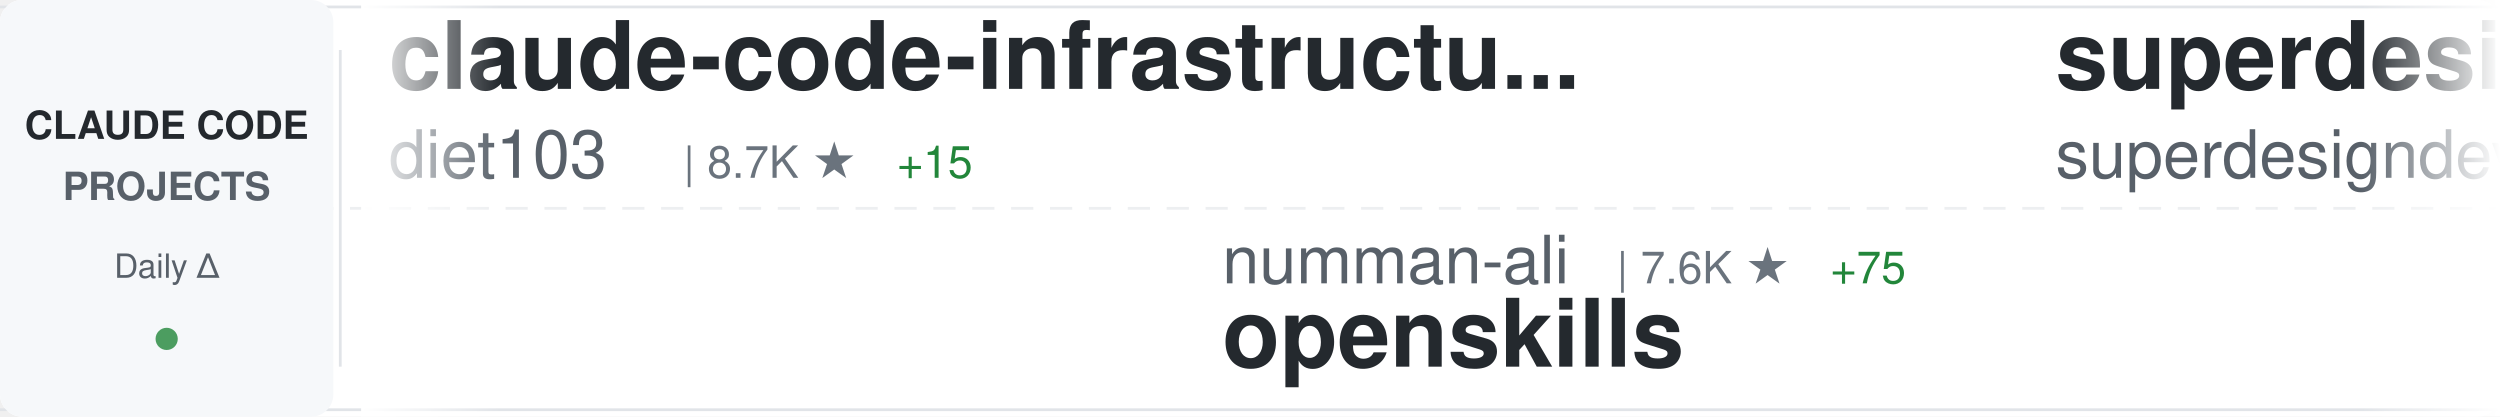
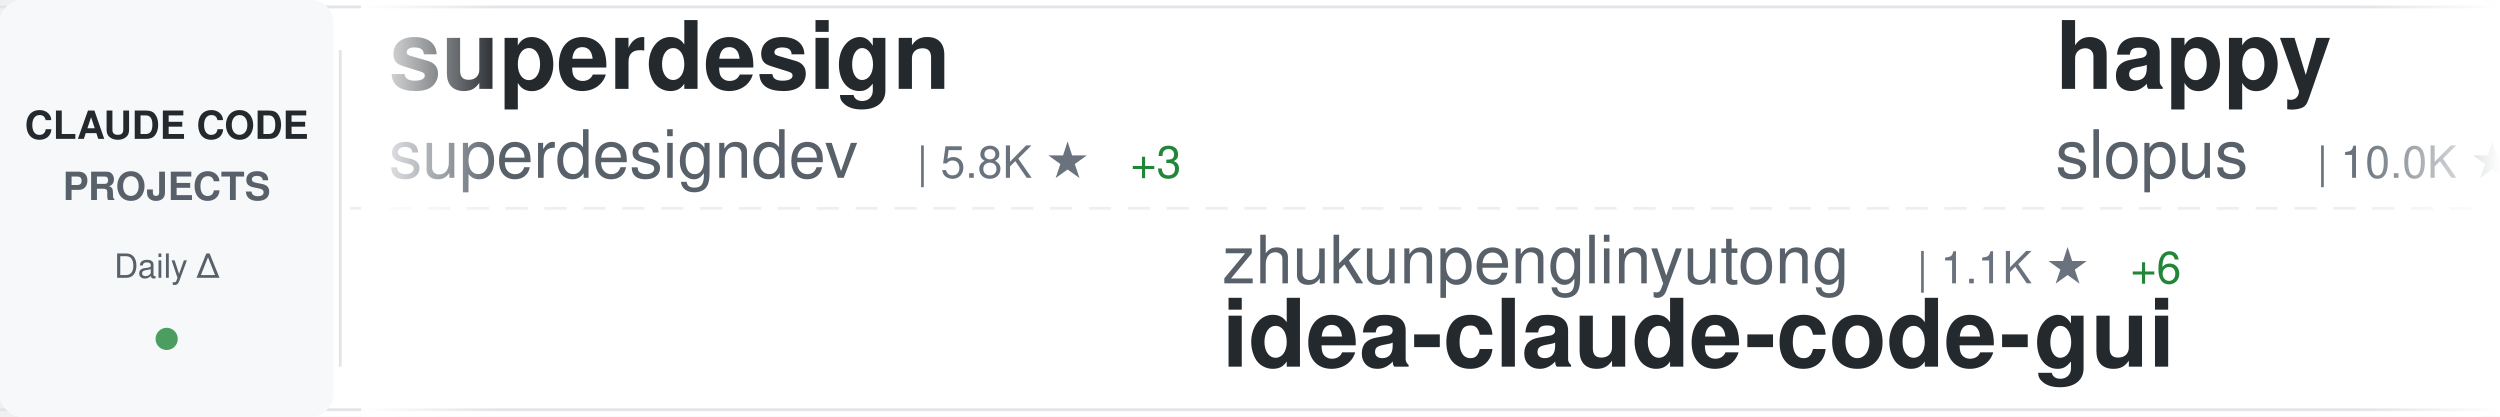
<svg xmlns="http://www.w3.org/2000/svg" width="900" height="150">
  <defs>
    <linearGradient id="awesomeLeftFade" x1="0%" y1="0%" x2="100%" y2="0%">
      <stop offset="0%" style="stop-color:#ffffff;stop-opacity:1" />
      <stop offset="100%" style="stop-color:#ffffff;stop-opacity:0" />
    </linearGradient>
    <linearGradient id="awesomeRightFade" x1="0%" y1="0%" x2="100%" y2="0%">
      <stop offset="0%" style="stop-color:#ffffff;stop-opacity:0" />
      <stop offset="100%" style="stop-color:#ffffff;stop-opacity:1" />
    </linearGradient>
  </defs>
  <rect width="900" height="150" fill="#ffffff" rx="8" />
  <rect x="0" y="2" width="900" height="1" fill="#e1e4e8" />
  <rect x="0" y="147" width="900" height="1" fill="#e1e4e8" />
  <line x1="0" y1="75" x2="900" y2="75" stroke="#e1e4e8" stroke-width="1" stroke-dasharray="8 6" opacity="0.6" />
  <rect x="0" y="0" width="120" height="150" fill="#f6f8fa" rx="8" />
  <text x="60" y="50" font-family="-apple-system, BlinkMacSystemFont, 'Segoe UI', Helvetica, Arial, sans-serif" font-size="14" font-weight="600" fill="#24292e" text-anchor="middle">CLAUDE CODE</text>
  <text x="60" y="72" font-family="-apple-system, BlinkMacSystemFont, 'Segoe UI', Helvetica, Arial, sans-serif" font-size="14" font-weight="600" fill="#586069" text-anchor="middle">PROJECTS</text>
  <text x="60" y="100" font-family="-apple-system, BlinkMacSystemFont, 'Segoe UI', Helvetica, Arial, sans-serif" font-size="12" font-weight="500" fill="#586069" text-anchor="middle">Daily Δ</text>
  <circle cx="60" cy="122" r="4" fill="#22863a" opacity="0.8" />
  <rect x="122" y="18" width="1" height="114" fill="#e1e4e8" />
  <clipPath id="awesomeTickerClip">
    <rect x="130" y="0" width="770" height="150" />
  </clipPath>
  <g clip-path="url(#awesomeTickerClip)">
    <g id="awesomeTickerItems">
      <animateTransform attributeName="transform" attributeType="XML" type="translate" from="0 0" to="-3000 0" dur="54s" repeatCount="indefinite" />
      <g transform="translate(0, 0)">
-         <text x="140" y="32" font-family="-apple-system, BlinkMacSystemFont, 'Segoe UI', Helvetica, Arial, sans-serif" font-size="34" font-weight="600" fill="#24292e">claude-code-infrastructu...</text>
-         <text x="140" y="64" font-family="-apple-system, BlinkMacSystemFont, 'Segoe UI', Helvetica, Arial, sans-serif" font-size="24" font-weight="400" fill="#586069">diet103</text>
-         <text x="246" y="64" font-family="-apple-system, BlinkMacSystemFont, 'Segoe UI', Helvetica, Arial, sans-serif" font-size="16" font-weight="500" fill="#6a737d">| 8.7K ★</text>
-         <text x="323" y="64" font-family="-apple-system, BlinkMacSystemFont, 'Segoe UI', Helvetica, Arial, sans-serif" font-size="16" font-weight="500" fill="#22863a"> +15</text>
-       </g>
-       <g transform="translate(300, 0)">
-         <text x="140" y="102" font-family="-apple-system, BlinkMacSystemFont, 'Segoe UI', Helvetica, Arial, sans-serif" font-size="24" font-weight="400" fill="#586069">numman-ali</text>
-         <text x="282" y="102" font-family="-apple-system, BlinkMacSystemFont, 'Segoe UI', Helvetica, Arial, sans-serif" font-size="16" font-weight="500" fill="#6a737d">| 7.6K ★</text>
-         <text x="359" y="102" font-family="-apple-system, BlinkMacSystemFont, 'Segoe UI', Helvetica, Arial, sans-serif" font-size="16" font-weight="500" fill="#22863a"> +75</text>
-         <text x="140" y="132" font-family="-apple-system, BlinkMacSystemFont, 'Segoe UI', Helvetica, Arial, sans-serif" font-size="34" font-weight="600" fill="#24292e">openskills</text>
-       </g>
-       <g transform="translate(600, 0)">
        <text x="140" y="32" font-family="-apple-system, BlinkMacSystemFont, 'Segoe UI', Helvetica, Arial, sans-serif" font-size="34" font-weight="600" fill="#24292e">superdesign</text>
        <text x="140" y="64" font-family="-apple-system, BlinkMacSystemFont, 'Segoe UI', Helvetica, Arial, sans-serif" font-size="24" font-weight="400" fill="#586069">superdesigndev</text>
        <text x="330" y="64" font-family="-apple-system, BlinkMacSystemFont, 'Segoe UI', Helvetica, Arial, sans-serif" font-size="16" font-weight="500" fill="#6a737d">| 5.8K ★</text>
        <text x="407" y="64" font-family="-apple-system, BlinkMacSystemFont, 'Segoe UI', Helvetica, Arial, sans-serif" font-size="16" font-weight="500" fill="#22863a"> +3</text>
      </g>
+       <g transform="translate(300, 0)">
+         <text x="140" y="102" font-family="-apple-system, BlinkMacSystemFont, 'Segoe UI', Helvetica, Arial, sans-serif" font-size="24" font-weight="400" fill="#586069">zhukunpenglinyutong</text>
+         <text x="390" y="102" font-family="-apple-system, BlinkMacSystemFont, 'Segoe UI', Helvetica, Arial, sans-serif" font-size="16" font-weight="500" fill="#6a737d">| 1.1K ★</text>
+         <text x="467" y="102" font-family="-apple-system, BlinkMacSystemFont, 'Segoe UI', Helvetica, Arial, sans-serif" font-size="16" font-weight="500" fill="#22863a"> +6</text>
+         <text x="140" y="132" font-family="-apple-system, BlinkMacSystemFont, 'Segoe UI', Helvetica, Arial, sans-serif" font-size="34" font-weight="600" fill="#24292e">idea-claude-code-gui</text>
+       </g>
+       <g transform="translate(600, 0)">
+         <text x="140" y="32" font-family="-apple-system, BlinkMacSystemFont, 'Segoe UI', Helvetica, Arial, sans-serif" font-size="34" font-weight="600" fill="#24292e">happy</text>
+         <text x="140" y="64" font-family="-apple-system, BlinkMacSystemFont, 'Segoe UI', Helvetica, Arial, sans-serif" font-size="24" font-weight="400" fill="#586069">slopus</text>
+         <text x="234" y="64" font-family="-apple-system, BlinkMacSystemFont, 'Segoe UI', Helvetica, Arial, sans-serif" font-size="16" font-weight="500" fill="#6a737d">| 10.0K ★</text>
+         <text x="320" y="64" font-family="-apple-system, BlinkMacSystemFont, 'Segoe UI', Helvetica, Arial, sans-serif" font-size="16" font-weight="500" fill="#22863a"> +68</text>
+       </g>
      <g transform="translate(900, 0)">
+         <text x="140" y="102" font-family="-apple-system, BlinkMacSystemFont, 'Segoe UI', Helvetica, Arial, sans-serif" font-size="24" font-weight="400" fill="#586069">kn1026</text>
+         <text x="234" y="102" font-family="-apple-system, BlinkMacSystemFont, 'Segoe UI', Helvetica, Arial, sans-serif" font-size="16" font-weight="500" fill="#6a737d">| 703 ★</text>
+         <text x="140" y="132" font-family="-apple-system, BlinkMacSystemFont, 'Segoe UI', Helvetica, Arial, sans-serif" font-size="34" font-weight="600" fill="#24292e">cc</text>
+       </g>
+       <g transform="translate(1200, 0)">
+         <text x="140" y="32" font-family="-apple-system, BlinkMacSystemFont, 'Segoe UI', Helvetica, Arial, sans-serif" font-size="34" font-weight="600" fill="#24292e">vibe-coding</text>
+         <text x="140" y="64" font-family="-apple-system, BlinkMacSystemFont, 'Segoe UI', Helvetica, Arial, sans-serif" font-size="24" font-weight="400" fill="#586069">EnzeD</text>
+         <text x="222" y="64" font-family="-apple-system, BlinkMacSystemFont, 'Segoe UI', Helvetica, Arial, sans-serif" font-size="16" font-weight="500" fill="#6a737d">| 3.8K ★</text>
+         <text x="299" y="64" font-family="-apple-system, BlinkMacSystemFont, 'Segoe UI', Helvetica, Arial, sans-serif" font-size="16" font-weight="500" fill="#22863a"> +11</text>
+       </g>
+       <g transform="translate(1500, 0)">
+         <text x="140" y="102" font-family="-apple-system, BlinkMacSystemFont, 'Segoe UI', Helvetica, Arial, sans-serif" font-size="24" font-weight="400" fill="#586069">shareAI-lab</text>
+         <text x="294" y="102" font-family="-apple-system, BlinkMacSystemFont, 'Segoe UI', Helvetica, Arial, sans-serif" font-size="16" font-weight="500" fill="#6a737d">| 16.0K ★</text>
+         <text x="380" y="102" font-family="-apple-system, BlinkMacSystemFont, 'Segoe UI', Helvetica, Arial, sans-serif" font-size="16" font-weight="500" fill="#22863a"> +58</text>
+         <text x="140" y="132" font-family="-apple-system, BlinkMacSystemFont, 'Segoe UI', Helvetica, Arial, sans-serif" font-size="34" font-weight="600" fill="#24292e">learn-claude-code</text>
+       </g>
+       <g transform="translate(1800, 0)">
+         <text x="140" y="32" font-family="-apple-system, BlinkMacSystemFont, 'Segoe UI', Helvetica, Arial, sans-serif" font-size="34" font-weight="600" fill="#24292e">obsidian-skills</text>
+         <text x="140" y="64" font-family="-apple-system, BlinkMacSystemFont, 'Segoe UI', Helvetica, Arial, sans-serif" font-size="24" font-weight="400" fill="#586069">kepano</text>
+         <text x="234" y="64" font-family="-apple-system, BlinkMacSystemFont, 'Segoe UI', Helvetica, Arial, sans-serif" font-size="16" font-weight="500" fill="#6a737d">| 8.8K ★</text>
+         <text x="311" y="64" font-family="-apple-system, BlinkMacSystemFont, 'Segoe UI', Helvetica, Arial, sans-serif" font-size="16" font-weight="500" fill="#22863a"> +75</text>
+       </g>
+       <g transform="translate(2100, 0)">
        <text x="140" y="102" font-family="-apple-system, BlinkMacSystemFont, 'Segoe UI', Helvetica, Arial, sans-serif" font-size="24" font-weight="400" fill="#586069">wshobson</text>
        <text x="258" y="102" font-family="-apple-system, BlinkMacSystemFont, 'Segoe UI', Helvetica, Arial, sans-serif" font-size="16" font-weight="500" fill="#6a737d">| 27.4K ★</text>
-         <text x="344" y="102" font-family="-apple-system, BlinkMacSystemFont, 'Segoe UI', Helvetica, Arial, sans-serif" font-size="16" font-weight="500" fill="#22863a"> +73</text>
+         <text x="344" y="102" font-family="-apple-system, BlinkMacSystemFont, 'Segoe UI', Helvetica, Arial, sans-serif" font-size="16" font-weight="500" fill="#22863a"> +60</text>
        <text x="140" y="132" font-family="-apple-system, BlinkMacSystemFont, 'Segoe UI', Helvetica, Arial, sans-serif" font-size="34" font-weight="600" fill="#24292e">agents</text>
      </g>
-       <g transform="translate(1200, 0)">
-         <text x="140" y="32" font-family="-apple-system, BlinkMacSystemFont, 'Segoe UI', Helvetica, Arial, sans-serif" font-size="34" font-weight="600" fill="#24292e">claude-code-viewer</text>
-         <text x="140" y="64" font-family="-apple-system, BlinkMacSystemFont, 'Segoe UI', Helvetica, Arial, sans-serif" font-size="24" font-weight="400" fill="#586069">d-kimuson</text>
-         <text x="270" y="64" font-family="-apple-system, BlinkMacSystemFont, 'Segoe UI', Helvetica, Arial, sans-serif" font-size="16" font-weight="500" fill="#6a737d">| 841 ★</text>
-         <text x="338" y="64" font-family="-apple-system, BlinkMacSystemFont, 'Segoe UI', Helvetica, Arial, sans-serif" font-size="16" font-weight="500" fill="#22863a"> +4</text>
-       </g>
-       <g transform="translate(1500, 0)">
-         <text x="140" y="102" font-family="-apple-system, BlinkMacSystemFont, 'Segoe UI', Helvetica, Arial, sans-serif" font-size="24" font-weight="400" fill="#586069">EnzeD</text>
-         <text x="222" y="102" font-family="-apple-system, BlinkMacSystemFont, 'Segoe UI', Helvetica, Arial, sans-serif" font-size="16" font-weight="500" fill="#6a737d">| 3.8K ★</text>
-         <text x="299" y="102" font-family="-apple-system, BlinkMacSystemFont, 'Segoe UI', Helvetica, Arial, sans-serif" font-size="16" font-weight="500" fill="#22863a"> +10</text>
-         <text x="140" y="132" font-family="-apple-system, BlinkMacSystemFont, 'Segoe UI', Helvetica, Arial, sans-serif" font-size="34" font-weight="600" fill="#24292e">vibe-coding</text>
-       </g>
-       <g transform="translate(1800, 0)">
-         <text x="140" y="32" font-family="-apple-system, BlinkMacSystemFont, 'Segoe UI', Helvetica, Arial, sans-serif" font-size="34" font-weight="600" fill="#24292e">claude-code-cookbook</text>
-         <text x="140" y="64" font-family="-apple-system, BlinkMacSystemFont, 'Segoe UI', Helvetica, Arial, sans-serif" font-size="24" font-weight="400" fill="#586069">wasabeef</text>
-         <text x="258" y="64" font-family="-apple-system, BlinkMacSystemFont, 'Segoe UI', Helvetica, Arial, sans-serif" font-size="16" font-weight="500" fill="#6a737d">| 991 ★</text>
-         <text x="326" y="64" font-family="-apple-system, BlinkMacSystemFont, 'Segoe UI', Helvetica, Arial, sans-serif" font-size="16" font-weight="500" fill="#22863a"> +3</text>
-       </g>
-       <g transform="translate(2100, 0)">
-         <text x="140" y="102" font-family="-apple-system, BlinkMacSystemFont, 'Segoe UI', Helvetica, Arial, sans-serif" font-size="24" font-weight="400" fill="#586069">alirezarezvani</text>
-         <text x="330" y="102" font-family="-apple-system, BlinkMacSystemFont, 'Segoe UI', Helvetica, Arial, sans-serif" font-size="16" font-weight="500" fill="#6a737d">| 487 ★</text>
-         <text x="398" y="102" font-family="-apple-system, BlinkMacSystemFont, 'Segoe UI', Helvetica, Arial, sans-serif" font-size="16" font-weight="500" fill="#22863a"> +9</text>
-         <text x="140" y="132" font-family="-apple-system, BlinkMacSystemFont, 'Segoe UI', Helvetica, Arial, sans-serif" font-size="34" font-weight="600" fill="#24292e">claude-code-tresor</text>
-       </g>
      <g transform="translate(2400, 0)">
-         <text x="140" y="32" font-family="-apple-system, BlinkMacSystemFont, 'Segoe UI', Helvetica, Arial, sans-serif" font-size="34" font-weight="600" fill="#24292e">claude-code-cheat-sheet</text>
-         <text x="140" y="64" font-family="-apple-system, BlinkMacSystemFont, 'Segoe UI', Helvetica, Arial, sans-serif" font-size="24" font-weight="400" fill="#586069">Njengah</text>
-         <text x="246" y="64" font-family="-apple-system, BlinkMacSystemFont, 'Segoe UI', Helvetica, Arial, sans-serif" font-size="16" font-weight="500" fill="#6a737d">| 1.3K ★</text>
-         <text x="323" y="64" font-family="-apple-system, BlinkMacSystemFont, 'Segoe UI', Helvetica, Arial, sans-serif" font-size="16" font-weight="500" fill="#22863a"> +3</text>
+         <text x="140" y="32" font-family="-apple-system, BlinkMacSystemFont, 'Segoe UI', Helvetica, Arial, sans-serif" font-size="34" font-weight="600" fill="#24292e">claude-code-chat</text>
+         <text x="140" y="64" font-family="-apple-system, BlinkMacSystemFont, 'Segoe UI', Helvetica, Arial, sans-serif" font-size="24" font-weight="400" fill="#586069">andrepimenta</text>
+         <text x="306" y="64" font-family="-apple-system, BlinkMacSystemFont, 'Segoe UI', Helvetica, Arial, sans-serif" font-size="16" font-weight="500" fill="#6a737d">| 984 ★</text>
      </g>
      <g transform="translate(2700, 0)">
-         <text x="140" y="102" font-family="-apple-system, BlinkMacSystemFont, 'Segoe UI', Helvetica, Arial, sans-serif" font-size="24" font-weight="400" fill="#586069">lst97</text>
-         <text x="222" y="102" font-family="-apple-system, BlinkMacSystemFont, 'Segoe UI', Helvetica, Arial, sans-serif" font-size="16" font-weight="500" fill="#6a737d">| 1.4K ★</text>
-         <text x="299" y="102" font-family="-apple-system, BlinkMacSystemFont, 'Segoe UI', Helvetica, Arial, sans-serif" font-size="16" font-weight="500" fill="#22863a"> +1</text>
-         <text x="140" y="132" font-family="-apple-system, BlinkMacSystemFont, 'Segoe UI', Helvetica, Arial, sans-serif" font-size="34" font-weight="600" fill="#24292e">claude-code-sub-agents</text>
+         <text x="140" y="102" font-family="-apple-system, BlinkMacSystemFont, 'Segoe UI', Helvetica, Arial, sans-serif" font-size="24" font-weight="400" fill="#586069">opactorai</text>
+         <text x="270" y="102" font-family="-apple-system, BlinkMacSystemFont, 'Segoe UI', Helvetica, Arial, sans-serif" font-size="16" font-weight="500" fill="#6a737d">| 3.7K ★</text>
+         <text x="347" y="102" font-family="-apple-system, BlinkMacSystemFont, 'Segoe UI', Helvetica, Arial, sans-serif" font-size="16" font-weight="500" fill="#22863a"> +3</text>
+         <text x="140" y="132" font-family="-apple-system, BlinkMacSystemFont, 'Segoe UI', Helvetica, Arial, sans-serif" font-size="34" font-weight="600" fill="#24292e">Claudable</text>
      </g>
      <g transform="translate(3000, 0)">
-         <text x="140" y="32" font-family="-apple-system, BlinkMacSystemFont, 'Segoe UI', Helvetica, Arial, sans-serif" font-size="34" font-weight="600" fill="#24292e">claude-code-infrastructu...</text>
-         <text x="140" y="64" font-family="-apple-system, BlinkMacSystemFont, 'Segoe UI', Helvetica, Arial, sans-serif" font-size="24" font-weight="400" fill="#586069">diet103</text>
-         <text x="246" y="64" font-family="-apple-system, BlinkMacSystemFont, 'Segoe UI', Helvetica, Arial, sans-serif" font-size="16" font-weight="500" fill="#6a737d">| 8.7K ★</text>
-         <text x="323" y="64" font-family="-apple-system, BlinkMacSystemFont, 'Segoe UI', Helvetica, Arial, sans-serif" font-size="16" font-weight="500" fill="#22863a"> +15</text>
-       </g>
-       <g transform="translate(3300, 0)">
-         <text x="140" y="102" font-family="-apple-system, BlinkMacSystemFont, 'Segoe UI', Helvetica, Arial, sans-serif" font-size="24" font-weight="400" fill="#586069">numman-ali</text>
-         <text x="282" y="102" font-family="-apple-system, BlinkMacSystemFont, 'Segoe UI', Helvetica, Arial, sans-serif" font-size="16" font-weight="500" fill="#6a737d">| 7.6K ★</text>
-         <text x="359" y="102" font-family="-apple-system, BlinkMacSystemFont, 'Segoe UI', Helvetica, Arial, sans-serif" font-size="16" font-weight="500" fill="#22863a"> +75</text>
-         <text x="140" y="132" font-family="-apple-system, BlinkMacSystemFont, 'Segoe UI', Helvetica, Arial, sans-serif" font-size="34" font-weight="600" fill="#24292e">openskills</text>
-       </g>
-       <g transform="translate(3600, 0)">
        <text x="140" y="32" font-family="-apple-system, BlinkMacSystemFont, 'Segoe UI', Helvetica, Arial, sans-serif" font-size="34" font-weight="600" fill="#24292e">superdesign</text>
        <text x="140" y="64" font-family="-apple-system, BlinkMacSystemFont, 'Segoe UI', Helvetica, Arial, sans-serif" font-size="24" font-weight="400" fill="#586069">superdesigndev</text>
        <text x="330" y="64" font-family="-apple-system, BlinkMacSystemFont, 'Segoe UI', Helvetica, Arial, sans-serif" font-size="16" font-weight="500" fill="#6a737d">| 5.8K ★</text>
        <text x="407" y="64" font-family="-apple-system, BlinkMacSystemFont, 'Segoe UI', Helvetica, Arial, sans-serif" font-size="16" font-weight="500" fill="#22863a"> +3</text>
      </g>
+       <g transform="translate(3300, 0)">
+         <text x="140" y="102" font-family="-apple-system, BlinkMacSystemFont, 'Segoe UI', Helvetica, Arial, sans-serif" font-size="24" font-weight="400" fill="#586069">zhukunpenglinyutong</text>
+         <text x="390" y="102" font-family="-apple-system, BlinkMacSystemFont, 'Segoe UI', Helvetica, Arial, sans-serif" font-size="16" font-weight="500" fill="#6a737d">| 1.1K ★</text>
+         <text x="467" y="102" font-family="-apple-system, BlinkMacSystemFont, 'Segoe UI', Helvetica, Arial, sans-serif" font-size="16" font-weight="500" fill="#22863a"> +6</text>
+         <text x="140" y="132" font-family="-apple-system, BlinkMacSystemFont, 'Segoe UI', Helvetica, Arial, sans-serif" font-size="34" font-weight="600" fill="#24292e">idea-claude-code-gui</text>
+       </g>
+       <g transform="translate(3600, 0)">
+         <text x="140" y="32" font-family="-apple-system, BlinkMacSystemFont, 'Segoe UI', Helvetica, Arial, sans-serif" font-size="34" font-weight="600" fill="#24292e">happy</text>
+         <text x="140" y="64" font-family="-apple-system, BlinkMacSystemFont, 'Segoe UI', Helvetica, Arial, sans-serif" font-size="24" font-weight="400" fill="#586069">slopus</text>
+         <text x="234" y="64" font-family="-apple-system, BlinkMacSystemFont, 'Segoe UI', Helvetica, Arial, sans-serif" font-size="16" font-weight="500" fill="#6a737d">| 10.0K ★</text>
+         <text x="320" y="64" font-family="-apple-system, BlinkMacSystemFont, 'Segoe UI', Helvetica, Arial, sans-serif" font-size="16" font-weight="500" fill="#22863a"> +68</text>
+       </g>
      <g transform="translate(3900, 0)">
-         <text x="140" y="102" font-family="-apple-system, BlinkMacSystemFont, 'Segoe UI', Helvetica, Arial, sans-serif" font-size="24" font-weight="400" fill="#586069">wshobson</text>
-         <text x="258" y="102" font-family="-apple-system, BlinkMacSystemFont, 'Segoe UI', Helvetica, Arial, sans-serif" font-size="16" font-weight="500" fill="#6a737d">| 27.4K ★</text>
-         <text x="344" y="102" font-family="-apple-system, BlinkMacSystemFont, 'Segoe UI', Helvetica, Arial, sans-serif" font-size="16" font-weight="500" fill="#22863a"> +73</text>
-         <text x="140" y="132" font-family="-apple-system, BlinkMacSystemFont, 'Segoe UI', Helvetica, Arial, sans-serif" font-size="34" font-weight="600" fill="#24292e">agents</text>
+         <text x="140" y="102" font-family="-apple-system, BlinkMacSystemFont, 'Segoe UI', Helvetica, Arial, sans-serif" font-size="24" font-weight="400" fill="#586069">kn1026</text>
+         <text x="234" y="102" font-family="-apple-system, BlinkMacSystemFont, 'Segoe UI', Helvetica, Arial, sans-serif" font-size="16" font-weight="500" fill="#6a737d">| 703 ★</text>
+         <text x="140" y="132" font-family="-apple-system, BlinkMacSystemFont, 'Segoe UI', Helvetica, Arial, sans-serif" font-size="34" font-weight="600" fill="#24292e">cc</text>
      </g>
    </g>
  </g>
  <rect x="130" y="0" width="50" height="150" fill="url(#awesomeLeftFade)" />
  <rect x="850" y="0" width="50" height="150" fill="url(#awesomeRightFade)" />
</svg>
